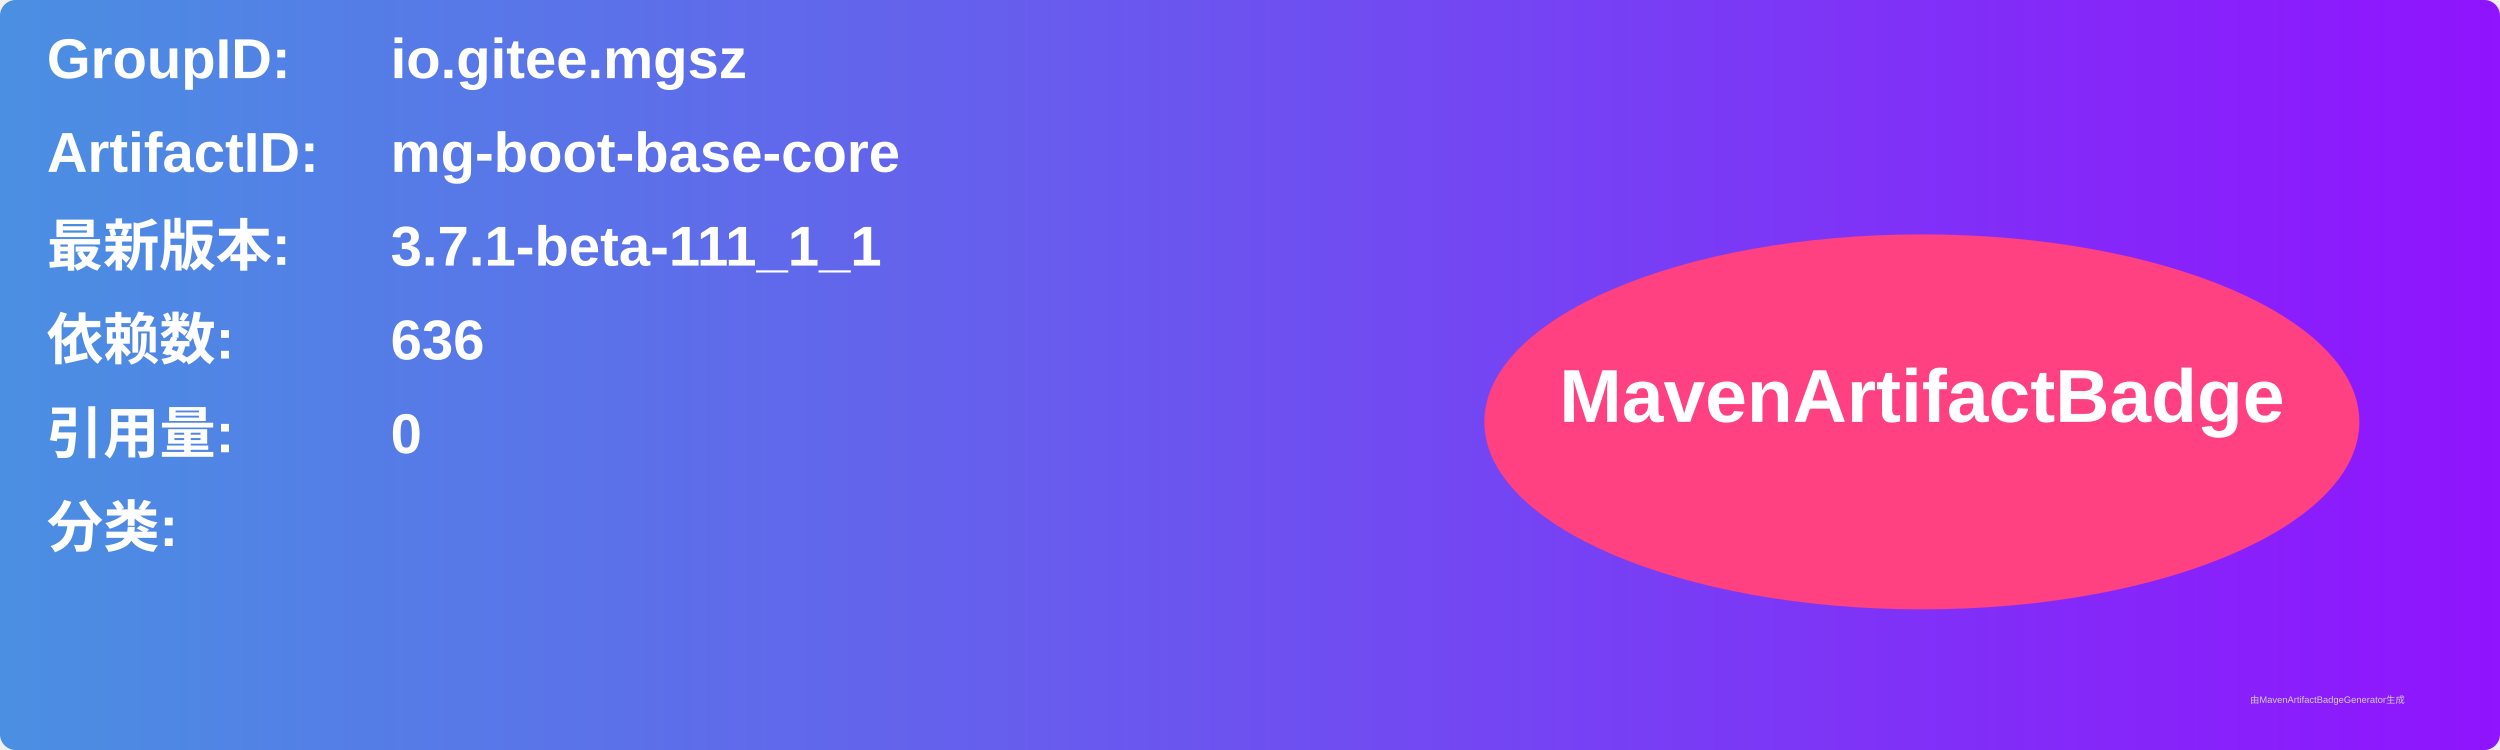
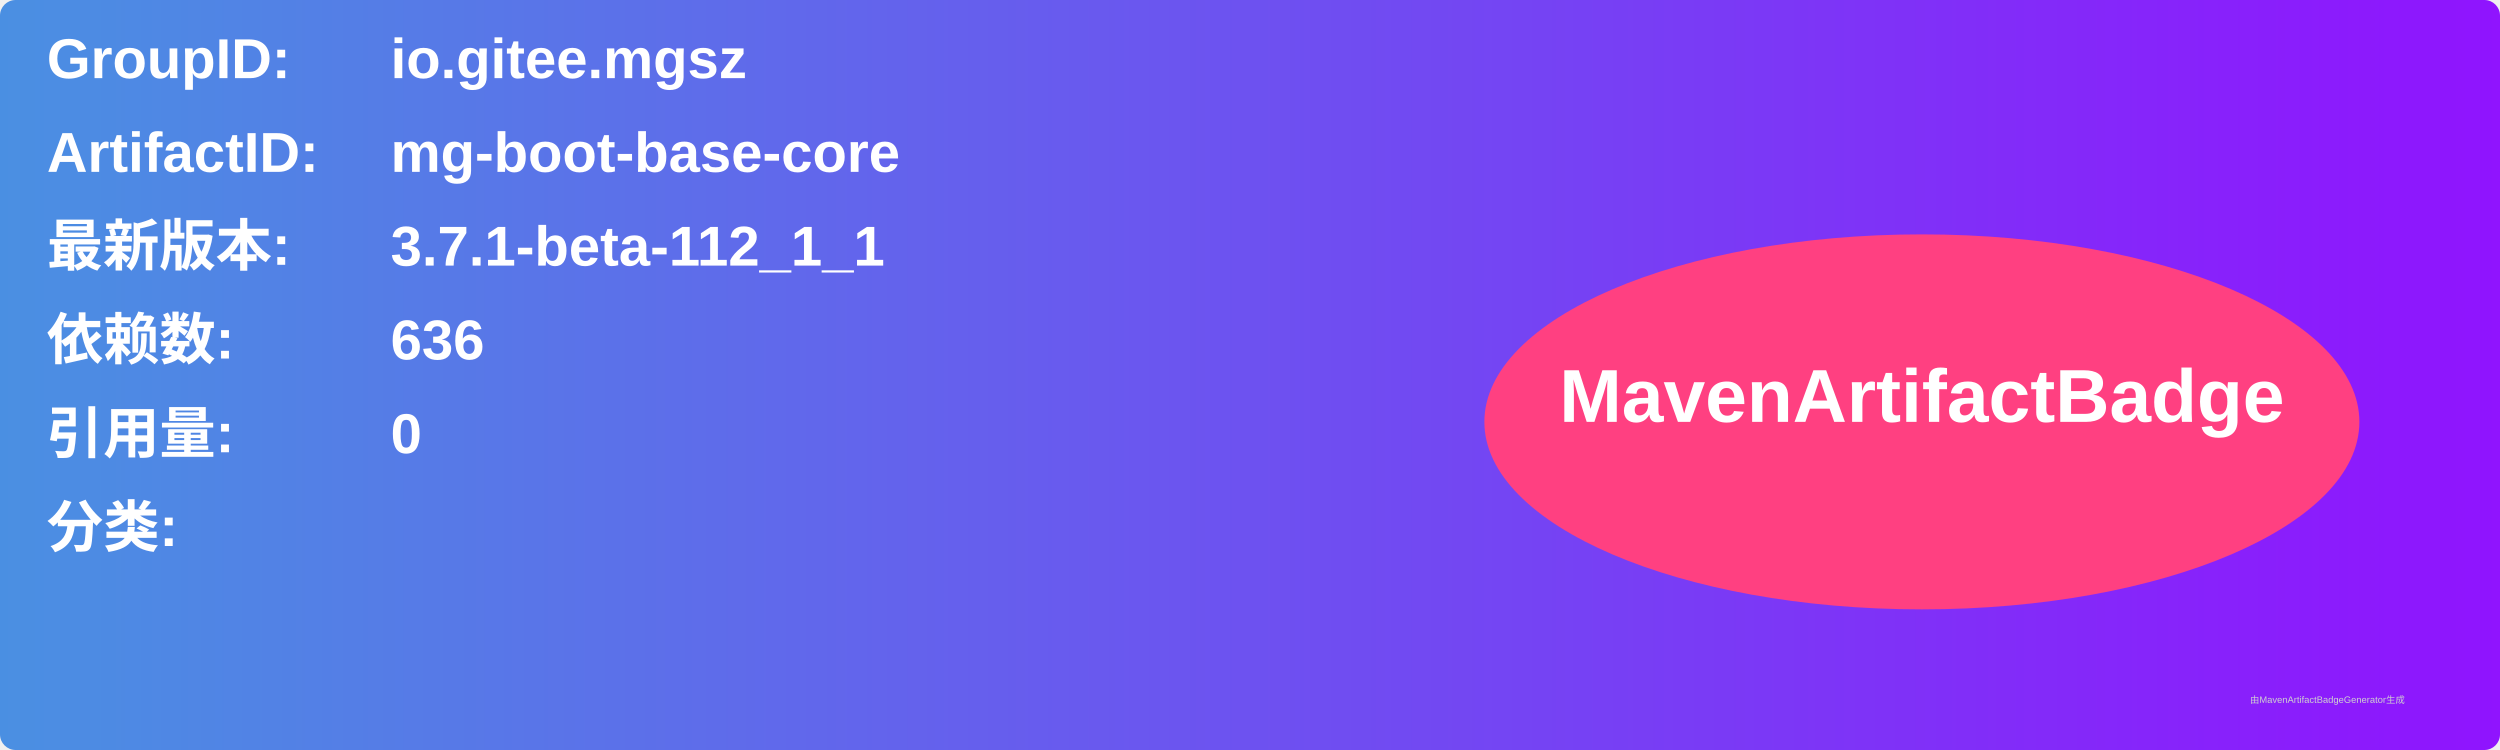
<svg xmlns="http://www.w3.org/2000/svg" width="800" height="240" viewBox="0 0 800 240">
  <linearGradient id="grad" x1="0%" y1="0%" x2="100%" y2="0%">
    <stop offset="0%" stop-color="#4a90e2" />
    <stop offset="100%" stop-color="#9013fe" />
  </linearGradient>
  <rect width="100%" height="100%" rx="5" ry="5" fill="url(#grad)" />
  <g transform="translate(15, 15)">
    <text x="0" y="10" font-family="Arial" font-size="18" fill="white" font-weight="bold" width="260">GroupID:</text>
    <text x="110" y="10" font-family="Arial" font-size="18" fill="white" font-weight="bold" width="460">io.gitee.mgsz</text>
    <text x="0" y="40" font-family="Arial" font-size="18" fill="white" font-weight="bold" width="260">ArtifactID:</text>
    <text x="110" y="40" font-family="Arial" font-size="18" fill="white" font-weight="bold" width="460">mg-boot-base-core</text>
    <text x="0" y="70" font-family="Arial" font-size="18" fill="white" font-weight="bold">最新版本:</text>
    <text x="110" y="70" font-family="Arial" font-size="18" fill="white" font-weight="bold">
-       <tspan font-weight="bold">3.7.1-beta-111_1_1</tspan>
+       <tspan font-weight="bold">3.7.1-beta-112_1_1</tspan>
    </text>
    <text x="0" y="100" font-family="Arial" font-size="18" fill="white" font-weight="bold">依赖数: </text>
    <text x="110" y="100" font-family="Arial" font-size="18" fill="white">
      <tspan font-weight="bold">636</tspan>
    </text>
    <text x="0" y="130" font-family="Arial" font-size="18" fill="white" font-weight="bold">引用量: </text>
    <text x="110" y="130" font-family="Arial" font-size="18" fill="white">
      <tspan font-weight="bold">0</tspan>
    </text>
    <text x="0" y="160" font-family="Arial" font-size="18" fill="white" font-weight="bold">分类:</text>
    <text x="10" y="190" font-family="Arial" font-size="10" fill="white">
      <tspan font-weight="bold" />
    </text>
    <ellipse cx="600" cy="120" rx="140" ry="60" fill="#ff4081" />
    <text x="600" y="120" text-anchor="middle" font-family="Arial" font-size="24" fill="white" font-weight="bold">MavenArtifactBadge</text>
  </g>
  <text x="720" y="225" font-family="Arial" font-size="3" fill="#d0d0d0">由MavenArtifactBadgeGenerator生成</text>
</svg>
